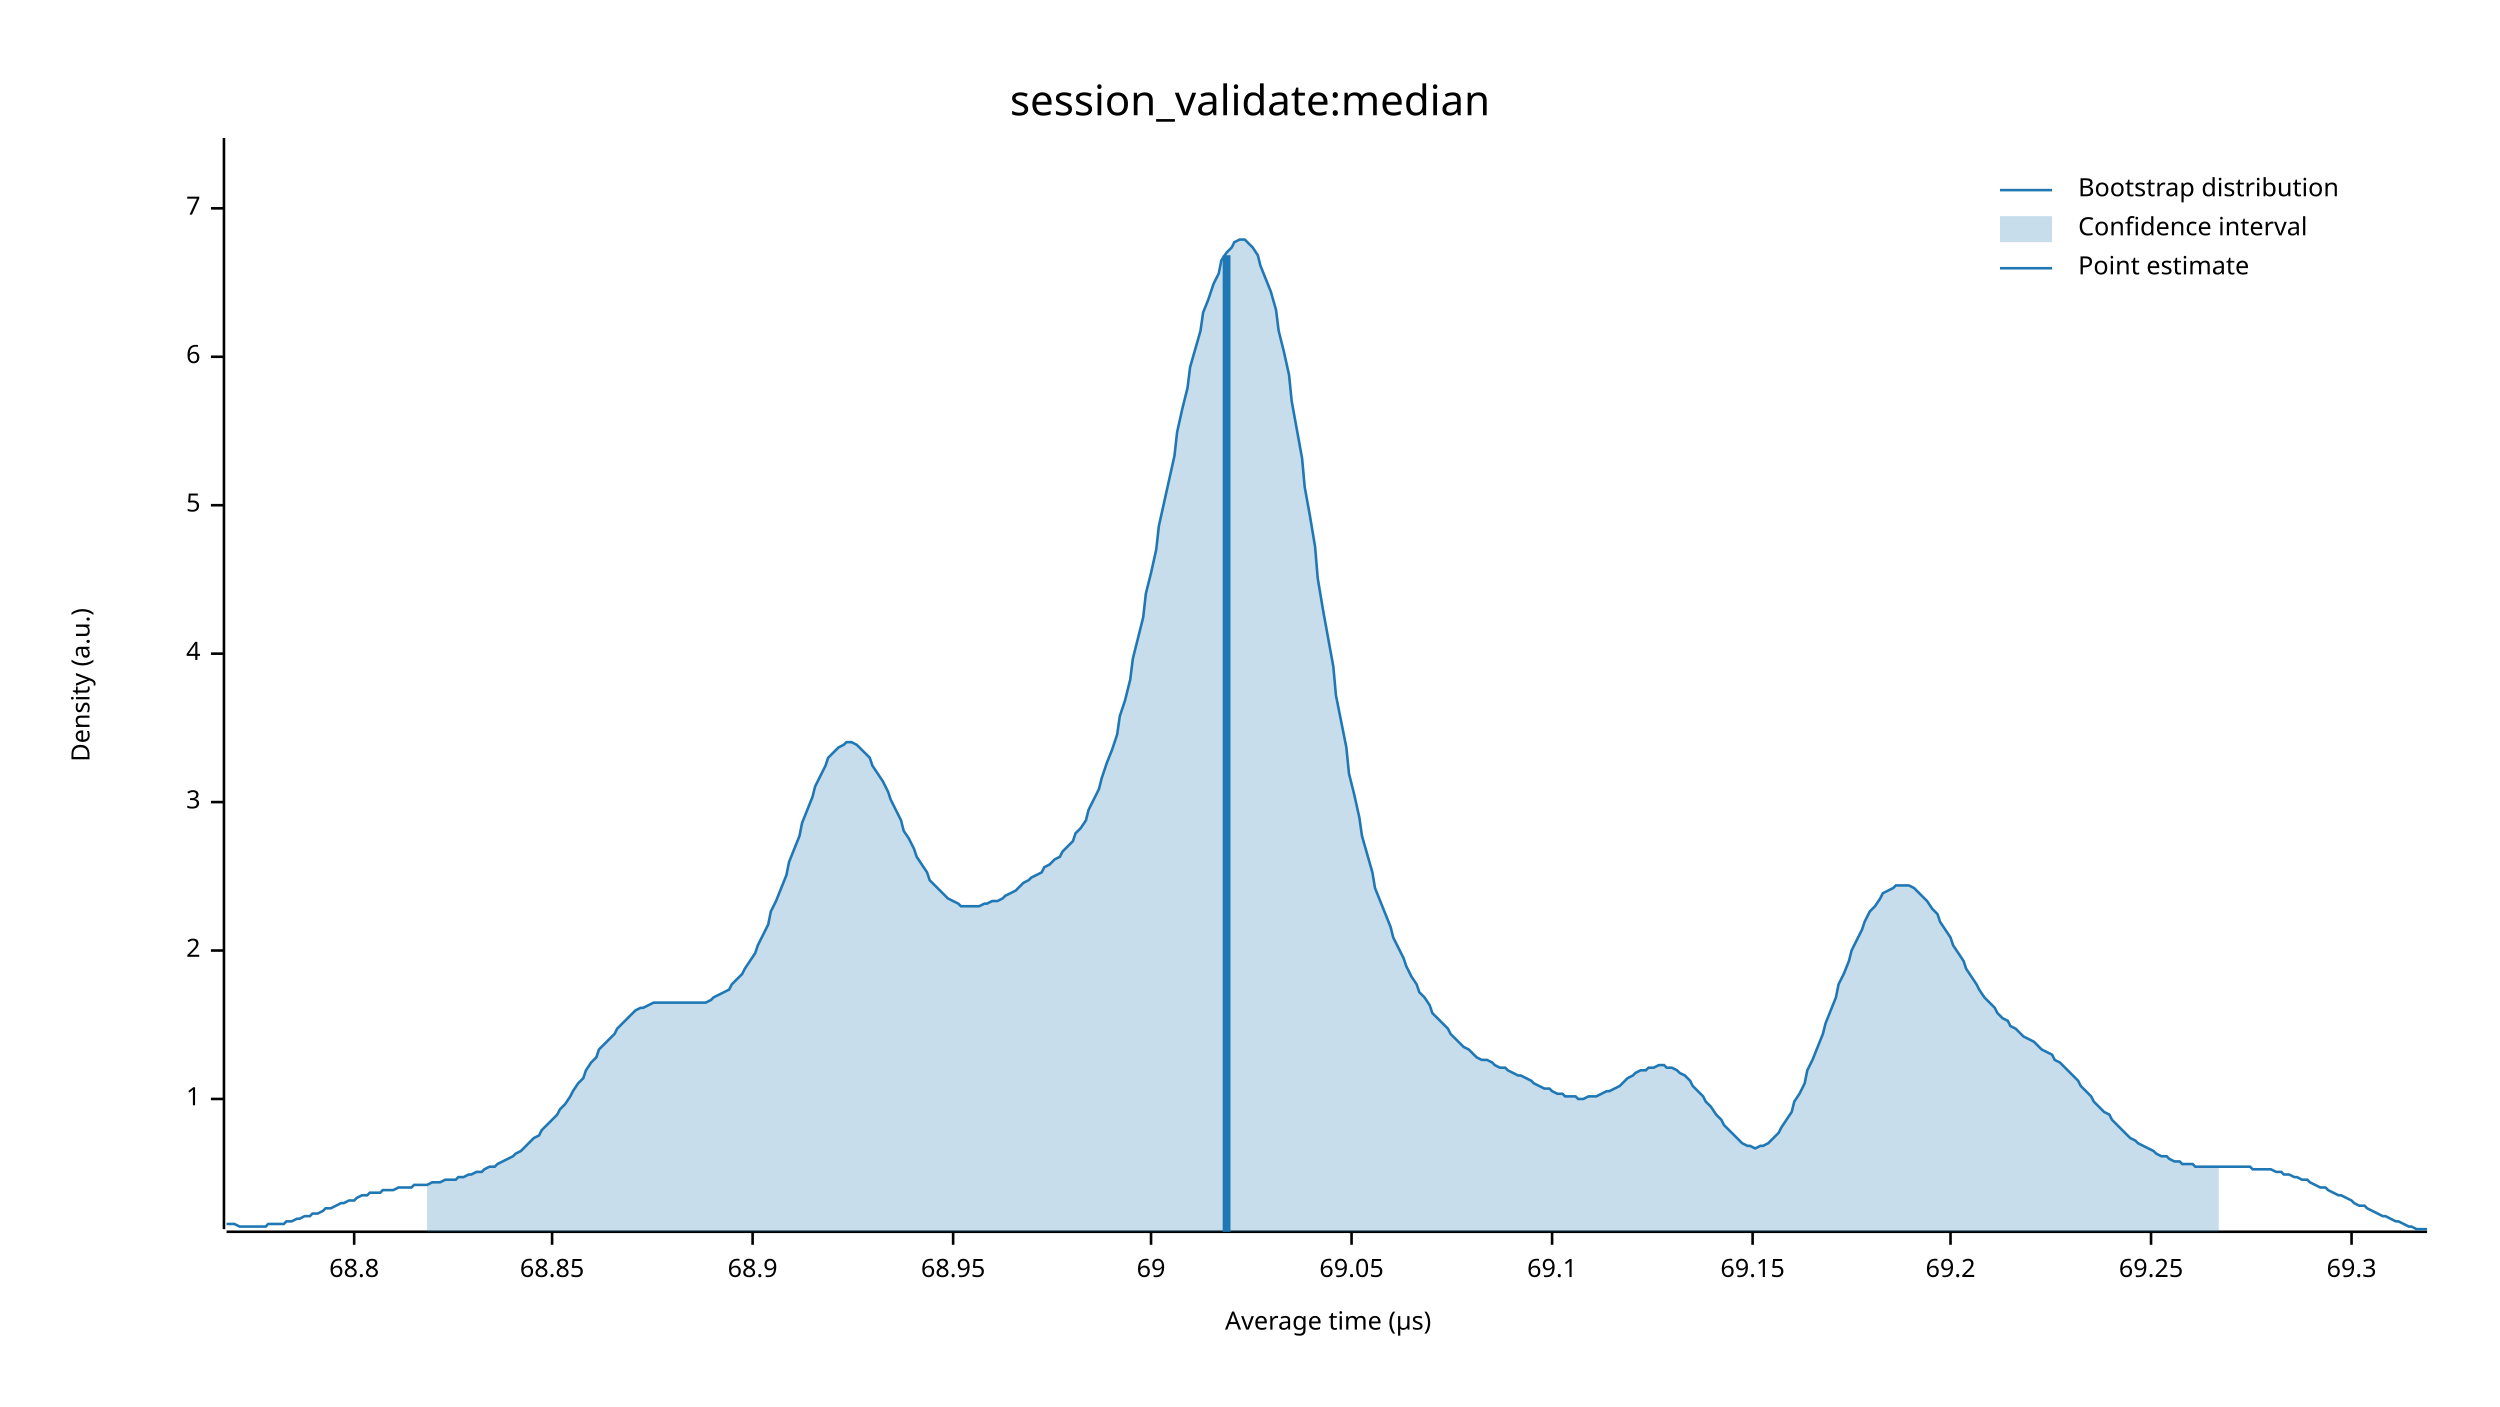
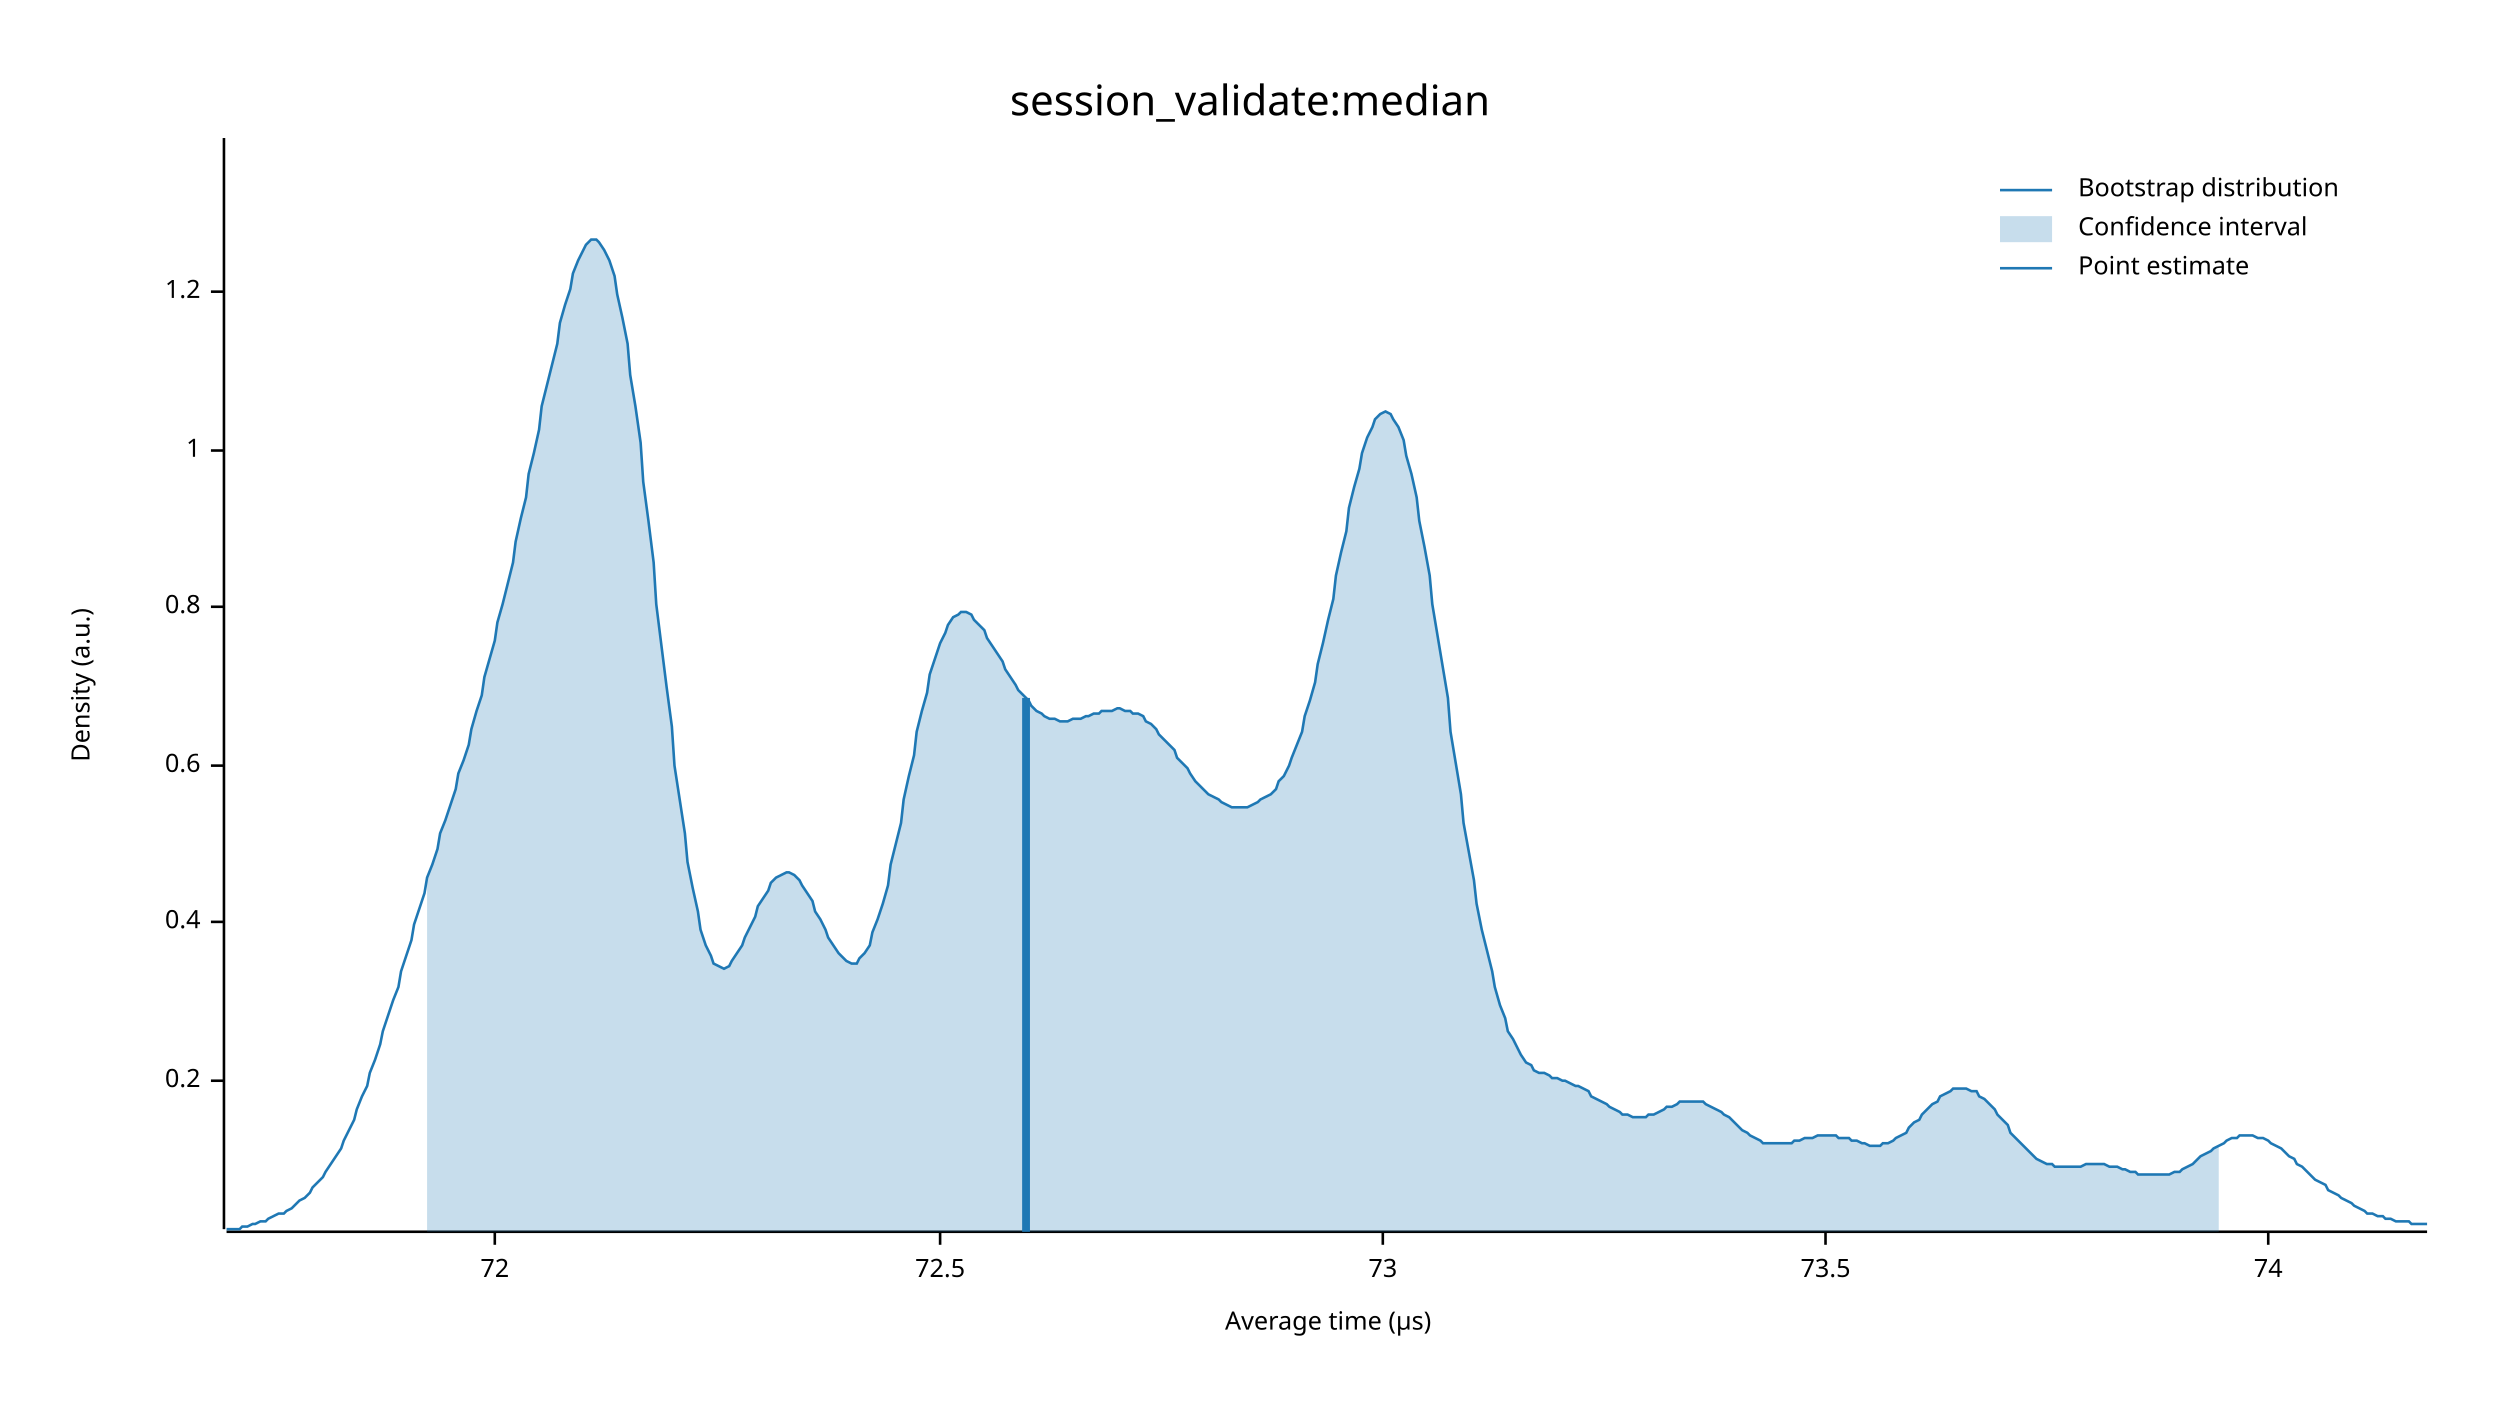
<svg xmlns="http://www.w3.org/2000/svg" width="960" height="540" viewBox="0 0 960 540">
  <text x="480" y="32" dy="0.76em" text-anchor="middle" font-family="sans-serif" font-size="16.129" opacity="1" fill="#000000">
session_validate:median
</text>
  <text x="27" y="263" dy="0.76em" text-anchor="middle" font-family="sans-serif" font-size="9.677" opacity="1" fill="#000000" transform="rotate(270, 27, 263)">
Density (a.u.)
</text>
  <text x="510" y="513" dy="-0.5ex" text-anchor="middle" font-family="sans-serif" font-size="9.677" opacity="1" fill="#000000">
Average time (µs)
</text>
  <polyline fill="none" opacity="1" stroke="#000000" stroke-width="1" points="86,53 86,472 " />
-   <text x="77" y="422" dy="0.5ex" text-anchor="end" font-family="sans-serif" font-size="9.677" opacity="1" fill="#000000">
+   <text x="77" y="415" dy="0.5ex" text-anchor="end" font-family="sans-serif" font-size="9.677" opacity="1" fill="#000000">
+ 0.2
+ </text>
+   <polyline fill="none" opacity="1" stroke="#000000" stroke-width="1" points="81,415 86,415 " />
+   <text x="77" y="354" dy="0.5ex" text-anchor="end" font-family="sans-serif" font-size="9.677" opacity="1" fill="#000000">
+ 0.4
+ </text>
+   <polyline fill="none" opacity="1" stroke="#000000" stroke-width="1" points="81,354 86,354 " />
+   <text x="77" y="294" dy="0.5ex" text-anchor="end" font-family="sans-serif" font-size="9.677" opacity="1" fill="#000000">
+ 0.6
+ </text>
+   <polyline fill="none" opacity="1" stroke="#000000" stroke-width="1" points="81,294 86,294 " />
+   <text x="77" y="233" dy="0.5ex" text-anchor="end" font-family="sans-serif" font-size="9.677" opacity="1" fill="#000000">
+ 0.8
+ </text>
+   <polyline fill="none" opacity="1" stroke="#000000" stroke-width="1" points="81,233 86,233 " />
+   <text x="77" y="173" dy="0.5ex" text-anchor="end" font-family="sans-serif" font-size="9.677" opacity="1" fill="#000000">
1
</text>
-   <polyline fill="none" opacity="1" stroke="#000000" stroke-width="1" points="81,422 86,422 " />
-   <text x="77" y="365" dy="0.5ex" text-anchor="end" font-family="sans-serif" font-size="9.677" opacity="1" fill="#000000">
- 2
+   <polyline fill="none" opacity="1" stroke="#000000" stroke-width="1" points="81,173 86,173 " />
+   <text x="77" y="112" dy="0.5ex" text-anchor="end" font-family="sans-serif" font-size="9.677" opacity="1" fill="#000000">
+ 1.2
</text>
-   <polyline fill="none" opacity="1" stroke="#000000" stroke-width="1" points="81,365 86,365 " />
-   <text x="77" y="308" dy="0.5ex" text-anchor="end" font-family="sans-serif" font-size="9.677" opacity="1" fill="#000000">
- 3
+   <polyline fill="none" opacity="1" stroke="#000000" stroke-width="1" points="81,112 86,112 " />
+   <polyline fill="none" opacity="1" stroke="#000000" stroke-width="1" points="87,473 932,473 " />
+   <text x="190" y="483" dy="0.76em" text-anchor="middle" font-family="sans-serif" font-size="9.677" opacity="1" fill="#000000">
+ 72
</text>
-   <polyline fill="none" opacity="1" stroke="#000000" stroke-width="1" points="81,308 86,308 " />
-   <text x="77" y="251" dy="0.5ex" text-anchor="end" font-family="sans-serif" font-size="9.677" opacity="1" fill="#000000">
- 4
+   <polyline fill="none" opacity="1" stroke="#000000" stroke-width="1" points="190,473 190,478 " />
+   <text x="361" y="483" dy="0.76em" text-anchor="middle" font-family="sans-serif" font-size="9.677" opacity="1" fill="#000000">
+ 72.5
</text>
-   <polyline fill="none" opacity="1" stroke="#000000" stroke-width="1" points="81,251 86,251 " />
-   <text x="77" y="194" dy="0.5ex" text-anchor="end" font-family="sans-serif" font-size="9.677" opacity="1" fill="#000000">
- 5
+   <polyline fill="none" opacity="1" stroke="#000000" stroke-width="1" points="361,473 361,478 " />
+   <text x="531" y="483" dy="0.76em" text-anchor="middle" font-family="sans-serif" font-size="9.677" opacity="1" fill="#000000">
+ 73
</text>
-   <polyline fill="none" opacity="1" stroke="#000000" stroke-width="1" points="81,194 86,194 " />
-   <text x="77" y="137" dy="0.5ex" text-anchor="end" font-family="sans-serif" font-size="9.677" opacity="1" fill="#000000">
- 6
+   <polyline fill="none" opacity="1" stroke="#000000" stroke-width="1" points="531,473 531,478 " />
+   <text x="701" y="483" dy="0.76em" text-anchor="middle" font-family="sans-serif" font-size="9.677" opacity="1" fill="#000000">
+ 73.5
</text>
-   <polyline fill="none" opacity="1" stroke="#000000" stroke-width="1" points="81,137 86,137 " />
-   <text x="77" y="80" dy="0.5ex" text-anchor="end" font-family="sans-serif" font-size="9.677" opacity="1" fill="#000000">
- 7
+   <polyline fill="none" opacity="1" stroke="#000000" stroke-width="1" points="701,473 701,478 " />
+   <text x="871" y="483" dy="0.76em" text-anchor="middle" font-family="sans-serif" font-size="9.677" opacity="1" fill="#000000">
+ 74
</text>
-   <polyline fill="none" opacity="1" stroke="#000000" stroke-width="1" points="81,80 86,80 " />
-   <polyline fill="none" opacity="1" stroke="#000000" stroke-width="1" points="87,473 932,473 " />
-   <text x="136" y="483" dy="0.76em" text-anchor="middle" font-family="sans-serif" font-size="9.677" opacity="1" fill="#000000">
- 68.8
- </text>
-   <polyline fill="none" opacity="1" stroke="#000000" stroke-width="1" points="136,473 136,478 " />
-   <text x="212" y="483" dy="0.76em" text-anchor="middle" font-family="sans-serif" font-size="9.677" opacity="1" fill="#000000">
- 68.85
- </text>
-   <polyline fill="none" opacity="1" stroke="#000000" stroke-width="1" points="212,473 212,478 " />
-   <text x="289" y="483" dy="0.76em" text-anchor="middle" font-family="sans-serif" font-size="9.677" opacity="1" fill="#000000">
- 68.9
- </text>
-   <polyline fill="none" opacity="1" stroke="#000000" stroke-width="1" points="289,473 289,478 " />
-   <text x="366" y="483" dy="0.76em" text-anchor="middle" font-family="sans-serif" font-size="9.677" opacity="1" fill="#000000">
- 68.95
- </text>
-   <polyline fill="none" opacity="1" stroke="#000000" stroke-width="1" points="366,473 366,478 " />
-   <text x="442" y="483" dy="0.76em" text-anchor="middle" font-family="sans-serif" font-size="9.677" opacity="1" fill="#000000">
- 69
- </text>
-   <polyline fill="none" opacity="1" stroke="#000000" stroke-width="1" points="442,473 442,478 " />
-   <text x="519" y="483" dy="0.76em" text-anchor="middle" font-family="sans-serif" font-size="9.677" opacity="1" fill="#000000">
- 69.05
- </text>
-   <polyline fill="none" opacity="1" stroke="#000000" stroke-width="1" points="519,473 519,478 " />
-   <text x="596" y="483" dy="0.76em" text-anchor="middle" font-family="sans-serif" font-size="9.677" opacity="1" fill="#000000">
- 69.1
- </text>
-   <polyline fill="none" opacity="1" stroke="#000000" stroke-width="1" points="596,473 596,478 " />
-   <text x="673" y="483" dy="0.76em" text-anchor="middle" font-family="sans-serif" font-size="9.677" opacity="1" fill="#000000">
- 69.15
- </text>
-   <polyline fill="none" opacity="1" stroke="#000000" stroke-width="1" points="673,473 673,478 " />
-   <text x="749" y="483" dy="0.76em" text-anchor="middle" font-family="sans-serif" font-size="9.677" opacity="1" fill="#000000">
- 69.2
- </text>
-   <polyline fill="none" opacity="1" stroke="#000000" stroke-width="1" points="749,473 749,478 " />
-   <text x="826" y="483" dy="0.76em" text-anchor="middle" font-family="sans-serif" font-size="9.677" opacity="1" fill="#000000">
- 69.25
- </text>
-   <polyline fill="none" opacity="1" stroke="#000000" stroke-width="1" points="826,473 826,478 " />
-   <text x="903" y="483" dy="0.76em" text-anchor="middle" font-family="sans-serif" font-size="9.677" opacity="1" fill="#000000">
- 69.3
- </text>
-   <polyline fill="none" opacity="1" stroke="#000000" stroke-width="1" points="903,473 903,478 " />
-   <polyline fill="none" opacity="1" stroke="#1F78B4" stroke-width="1" points="87,470 88,470 90,470 92,471 93,471 95,471 97,471 98,471 100,471 102,471 103,470 105,470 107,470 109,470 110,469 112,469 114,468 115,468 117,467 119,467 120,466 122,466 124,465 125,464 127,464 129,463 131,462 132,462 134,461 136,461 137,460 139,459 141,459 142,458 144,458 146,458 147,457 149,457 151,457 153,456 154,456 156,456 158,456 159,455 161,455 163,455 164,455 166,454 168,454 169,454 171,453 173,453 175,453 176,452 178,452 180,451 181,451 183,450 185,450 186,449 188,448 190,448 191,447 193,446 195,445 197,444 198,443 200,442 202,440 203,439 205,437 207,436 208,434 210,432 212,430 214,428 215,426 217,424 219,421 220,419 222,416 224,414 225,411 227,408 229,406 230,403 232,401 234,399 236,397 237,395 239,393 241,391 242,390 244,388 246,387 247,387 249,386 251,385 252,385 254,385 256,385 258,385 259,385 261,385 263,385 264,385 266,385 268,385 269,385 271,385 273,384 274,383 276,382 278,381 280,380 281,378 283,376 285,374 286,372 288,369 290,366 291,363 293,359 295,355 296,350 298,346 300,341 302,336 303,331 305,326 307,321 308,316 310,311 312,306 313,302 315,298 317,294 318,291 320,289 322,287 324,286 325,285 327,285 329,286 330,287 332,289 334,291 335,294 337,297 339,300 341,304 342,307 344,311 346,315 347,319 349,322 351,326 352,329 354,332 356,335 357,338 359,340 361,342 363,344 364,345 366,346 368,347 369,348 371,348 373,348 374,348 376,348 378,347 379,347 381,346 383,346 385,345 386,344 388,343 390,342 391,341 393,339 395,338 396,337 398,336 400,335 401,333 403,332 405,330 407,329 408,327 410,325 412,323 413,320 415,318 417,315 418,311 420,307 422,303 423,299 425,293 427,288 429,282 430,275 432,269 434,261 435,253 437,245 439,237 440,228 442,220 444,211 445,202 447,193 449,184 451,175 452,166 454,157 456,149 457,141 459,134 461,127 462,120 464,115 466,109 468,105 469,100 471,97 473,95 474,93 476,92 478,92 479,93 481,95 483,98 484,102 486,107 488,112 490,119 491,127 493,135 495,144 496,154 498,165 500,176 501,187 503,198 505,210 506,222 508,234 510,245 512,256 513,267 515,277 517,287 518,297 520,305 522,314 523,321 525,328 527,335 528,341 530,346 532,351 534,356 535,360 537,364 539,368 540,371 542,375 544,378 545,381 547,383 549,386 550,389 552,391 554,393 556,395 557,397 559,399 561,401 562,402 564,403 566,405 567,406 569,407 571,407 573,408 574,409 576,410 578,410 579,411 581,412 583,413 584,413 586,414 588,415 589,416 591,417 593,418 595,418 596,419 598,420 600,420 601,421 603,421 605,421 606,422 608,422 610,421 611,421 613,421 615,420 617,419 618,419 620,418 622,417 623,416 625,414 627,413 628,412 630,411 632,411 633,410 635,410 637,409 639,409 640,410 642,410 644,411 645,412 647,413 649,415 650,417 652,419 654,421 655,423 657,425 659,428 661,430 662,432 664,434 666,436 667,437 669,439 671,440 672,440 674,441 676,440 677,440 679,439 681,437 683,435 684,433 686,430 688,427 689,423 691,420 693,416 694,411 696,407 698,402 700,397 701,393 703,388 705,383 706,378 708,374 710,369 711,365 713,361 715,357 716,354 718,350 720,348 722,345 723,343 725,342 727,341 728,340 730,340 732,340 733,340 735,341 737,343 738,344 740,346 742,349 744,351 745,354 747,357 749,360 750,363 752,366 754,369 755,372 757,375 759,378 760,380 762,383 764,385 766,387 767,389 769,391 771,392 772,394 774,395 776,397 777,398 779,399 781,400 782,401 784,403 786,404 788,405 789,407 791,408 793,410 794,411 796,413 798,415 799,417 801,419 803,421 804,423 806,425 808,427 810,428 811,430 813,432 815,434 816,435 818,437 820,438 821,439 823,440 825,441 827,442 828,443 830,444 832,444 833,445 835,446 837,446 838,447 840,447 842,447 843,448 845,448 847,448 849,448 850,448 852,448 854,448 855,448 857,448 859,448 860,448 862,448 864,448 865,449 867,449 869,449 871,449 872,449 874,450 876,450 877,451 879,451 881,452 882,452 884,453 886,453 887,454 889,455 891,456 893,456 894,457 896,458 898,459 899,459 901,460 903,461 904,462 906,463 908,463 909,464 911,465 913,466 915,467 916,467 918,468 920,469 921,469 923,470 925,471 926,471 928,472 930,472 932,472 " />
-   <polygon opacity="0.25" fill="#1F78B4" points="164,455 166,454 168,454 169,454 171,453 173,453 175,453 176,452 178,452 180,451 181,451 183,450 185,450 186,449 188,448 190,448 191,447 193,446 195,445 197,444 198,443 200,442 202,440 203,439 205,437 207,436 208,434 210,432 212,430 214,428 215,426 217,424 219,421 220,419 222,416 224,414 225,411 227,408 229,406 230,403 232,401 234,399 236,397 237,395 239,393 241,391 242,390 244,388 246,387 247,387 249,386 251,385 252,385 254,385 256,385 258,385 259,385 261,385 263,385 264,385 266,385 268,385 269,385 271,385 273,384 274,383 276,382 278,381 280,380 281,378 283,376 285,374 286,372 288,369 290,366 291,363 293,359 295,355 296,350 298,346 300,341 302,336 303,331 305,326 307,321 308,316 310,311 312,306 313,302 315,298 317,294 318,291 320,289 322,287 324,286 325,285 327,285 329,286 330,287 332,289 334,291 335,294 337,297 339,300 341,304 342,307 344,311 346,315 347,319 349,322 351,326 352,329 354,332 356,335 357,338 359,340 361,342 363,344 364,345 366,346 368,347 369,348 371,348 373,348 374,348 376,348 378,347 379,347 381,346 383,346 385,345 386,344 388,343 390,342 391,341 393,339 395,338 396,337 398,336 400,335 401,333 403,332 405,330 407,329 408,327 410,325 412,323 413,320 415,318 417,315 418,311 420,307 422,303 423,299 425,293 427,288 429,282 430,275 432,269 434,261 435,253 437,245 439,237 440,228 442,220 444,211 445,202 447,193 449,184 451,175 452,166 454,157 456,149 457,141 459,134 461,127 462,120 464,115 466,109 468,105 469,100 471,97 473,95 474,93 476,92 478,92 479,93 481,95 483,98 484,102 486,107 488,112 490,119 491,127 493,135 495,144 496,154 498,165 500,176 501,187 503,198 505,210 506,222 508,234 510,245 512,256 513,267 515,277 517,287 518,297 520,305 522,314 523,321 525,328 527,335 528,341 530,346 532,351 534,356 535,360 537,364 539,368 540,371 542,375 544,378 545,381 547,383 549,386 550,389 552,391 554,393 556,395 557,397 559,399 561,401 562,402 564,403 566,405 567,406 569,407 571,407 573,408 574,409 576,410 578,410 579,411 581,412 583,413 584,413 586,414 588,415 589,416 591,417 593,418 595,418 596,419 598,420 600,420 601,421 603,421 605,421 606,422 608,422 610,421 611,421 613,421 615,420 617,419 618,419 620,418 622,417 623,416 625,414 627,413 628,412 630,411 632,411 633,410 635,410 637,409 639,409 640,410 642,410 644,411 645,412 647,413 649,415 650,417 652,419 654,421 655,423 657,425 659,428 661,430 662,432 664,434 666,436 667,437 669,439 671,440 672,440 674,441 676,440 677,440 679,439 681,437 683,435 684,433 686,430 688,427 689,423 691,420 693,416 694,411 696,407 698,402 700,397 701,393 703,388 705,383 706,378 708,374 710,369 711,365 713,361 715,357 716,354 718,350 720,348 722,345 723,343 725,342 727,341 728,340 730,340 732,340 733,340 735,341 737,343 738,344 740,346 742,349 744,351 745,354 747,357 749,360 750,363 752,366 754,369 755,372 757,375 759,378 760,380 762,383 764,385 766,387 767,389 769,391 771,392 772,394 774,395 776,397 777,398 779,399 781,400 782,401 784,403 786,404 788,405 789,407 791,408 793,410 794,411 796,413 798,415 799,417 801,419 803,421 804,423 806,425 808,427 810,428 811,430 813,432 815,434 816,435 818,437 820,438 821,439 823,440 825,441 827,442 828,443 830,444 832,444 833,445 835,446 837,446 838,447 840,447 842,447 843,448 845,448 847,448 849,448 850,448 852,448 852,473 164,473 " />
-   <polyline fill="none" opacity="1" stroke="#1F78B4" stroke-width="3" points="471,473 471,98 " />
+   <polyline fill="none" opacity="1" stroke="#000000" stroke-width="1" points="871,473 871,478 " />
+   <polyline fill="none" opacity="1" stroke="#1F78B4" stroke-width="1" points="87,472 88,472 90,472 92,472 93,471 95,471 97,470 98,470 100,469 102,469 103,468 105,467 107,466 109,466 110,465 112,464 114,462 115,461 117,460 119,458 120,456 122,454 124,452 125,450 127,447 129,444 131,441 132,438 134,434 136,430 137,426 139,421 141,417 142,412 144,407 146,401 147,396 149,390 151,384 153,379 154,373 156,367 158,361 159,355 161,349 163,343 164,337 166,332 168,326 169,320 171,315 173,309 175,303 176,297 178,292 180,286 181,280 183,273 185,267 186,260 188,253 190,246 191,239 193,232 195,224 197,216 198,208 200,199 202,191 203,182 205,174 207,165 208,156 210,148 212,140 214,132 215,124 217,117 219,111 220,105 222,100 224,96 225,94 227,92 229,92 230,93 232,96 234,100 236,106 237,113 239,122 241,132 242,144 244,156 246,170 247,185 249,200 251,216 252,232 254,248 256,264 258,279 259,294 261,307 263,320 264,331 266,341 268,350 269,357 271,363 273,367 274,370 276,371 278,372 280,371 281,369 283,366 285,363 286,360 288,356 290,352 291,348 293,345 295,342 296,339 298,337 300,336 302,335 303,335 305,336 307,338 308,340 310,343 312,346 313,350 315,353 317,357 318,360 320,363 322,366 324,368 325,369 327,370 329,370 330,368 332,366 334,363 335,358 337,353 339,347 341,340 342,332 344,324 346,316 347,307 349,298 351,290 352,281 354,273 356,266 357,259 359,253 361,247 363,243 364,240 366,237 368,236 369,235 371,235 373,236 374,238 376,240 378,242 379,245 381,248 383,251 385,254 386,257 388,260 390,263 391,265 393,267 395,269 396,271 398,273 400,274 401,275 403,276 405,276 407,277 408,277 410,277 412,276 413,276 415,276 417,275 418,275 420,274 422,274 423,273 425,273 427,273 429,272 430,272 432,273 434,273 435,274 437,274 439,275 440,277 442,278 444,280 445,282 447,284 449,286 451,288 452,291 454,293 456,295 457,297 459,300 461,302 462,303 464,305 466,306 468,307 469,308 471,309 473,310 474,310 476,310 478,310 479,310 481,309 483,308 484,307 486,306 488,305 490,303 491,300 493,298 495,294 496,291 498,286 500,281 501,275 503,269 505,262 506,255 508,247 510,238 512,230 513,221 515,212 517,204 518,195 520,187 522,180 523,174 525,168 527,164 528,161 530,159 532,158 534,159 535,161 537,164 539,169 540,175 542,182 544,191 545,200 547,210 549,221 550,232 552,244 554,256 556,268 557,281 559,293 561,305 562,316 564,327 566,338 567,347 569,357 571,365 573,373 574,379 576,386 578,391 579,396 581,399 583,403 584,405 586,408 588,409 589,411 591,412 593,412 595,413 596,414 598,414 600,415 601,415 603,416 605,417 606,417 608,418 610,419 611,421 613,422 615,423 617,424 618,425 620,426 622,427 623,428 625,428 627,429 628,429 630,429 632,429 633,428 635,428 637,427 639,426 640,425 642,425 644,424 645,423 647,423 649,423 650,423 652,423 654,423 655,424 657,425 659,426 661,427 662,428 664,429 666,431 667,432 669,434 671,435 672,436 674,437 676,438 677,439 679,439 681,439 683,439 684,439 686,439 688,439 689,438 691,438 693,437 694,437 696,437 698,436 700,436 701,436 703,436 705,436 706,437 708,437 710,437 711,438 713,438 715,439 716,439 718,440 720,440 722,440 723,439 725,439 727,438 728,437 730,436 732,435 733,433 735,431 737,430 738,428 740,426 742,424 744,423 745,421 747,420 749,419 750,418 752,418 754,418 755,418 757,419 759,419 760,421 762,422 764,424 766,426 767,428 769,430 771,432 772,435 774,437 776,439 777,440 779,442 781,444 782,445 784,446 786,447 788,447 789,448 791,448 793,448 794,448 796,448 798,448 799,448 801,447 803,447 804,447 806,447 808,447 810,448 811,448 813,448 815,449 816,449 818,450 820,450 821,451 823,451 825,451 827,451 828,451 830,451 832,451 833,451 835,450 837,450 838,449 840,448 842,447 843,446 845,444 847,443 849,442 850,441 852,440 854,439 855,438 857,437 859,437 860,436 862,436 864,436 865,436 867,437 869,437 871,438 872,439 874,440 876,441 877,442 879,444 881,445 882,447 884,448 886,450 887,451 889,453 891,454 893,455 894,457 896,458 898,459 899,460 901,461 903,462 904,463 906,464 908,465 909,466 911,466 913,467 915,467 916,468 918,468 920,469 921,469 923,469 925,469 926,470 928,470 930,470 932,470 " />
+   <polygon opacity="0.25" fill="#1F78B4" points="164,337 166,332 168,326 169,320 171,315 173,309 175,303 176,297 178,292 180,286 181,280 183,273 185,267 186,260 188,253 190,246 191,239 193,232 195,224 197,216 198,208 200,199 202,191 203,182 205,174 207,165 208,156 210,148 212,140 214,132 215,124 217,117 219,111 220,105 222,100 224,96 225,94 227,92 229,92 230,93 232,96 234,100 236,106 237,113 239,122 241,132 242,144 244,156 246,170 247,185 249,200 251,216 252,232 254,248 256,264 258,279 259,294 261,307 263,320 264,331 266,341 268,350 269,357 271,363 273,367 274,370 276,371 278,372 280,371 281,369 283,366 285,363 286,360 288,356 290,352 291,348 293,345 295,342 296,339 298,337 300,336 302,335 303,335 305,336 307,338 308,340 310,343 312,346 313,350 315,353 317,357 318,360 320,363 322,366 324,368 325,369 327,370 329,370 330,368 332,366 334,363 335,358 337,353 339,347 341,340 342,332 344,324 346,316 347,307 349,298 351,290 352,281 354,273 356,266 357,259 359,253 361,247 363,243 364,240 366,237 368,236 369,235 371,235 373,236 374,238 376,240 378,242 379,245 381,248 383,251 385,254 386,257 388,260 390,263 391,265 393,267 395,269 396,271 398,273 400,274 401,275 403,276 405,276 407,277 408,277 410,277 412,276 413,276 415,276 417,275 418,275 420,274 422,274 423,273 425,273 427,273 429,272 430,272 432,273 434,273 435,274 437,274 439,275 440,277 442,278 444,280 445,282 447,284 449,286 451,288 452,291 454,293 456,295 457,297 459,300 461,302 462,303 464,305 466,306 468,307 469,308 471,309 473,310 474,310 476,310 478,310 479,310 481,309 483,308 484,307 486,306 488,305 490,303 491,300 493,298 495,294 496,291 498,286 500,281 501,275 503,269 505,262 506,255 508,247 510,238 512,230 513,221 515,212 517,204 518,195 520,187 522,180 523,174 525,168 527,164 528,161 530,159 532,158 534,159 535,161 537,164 539,169 540,175 542,182 544,191 545,200 547,210 549,221 550,232 552,244 554,256 556,268 557,281 559,293 561,305 562,316 564,327 566,338 567,347 569,357 571,365 573,373 574,379 576,386 578,391 579,396 581,399 583,403 584,405 586,408 588,409 589,411 591,412 593,412 595,413 596,414 598,414 600,415 601,415 603,416 605,417 606,417 608,418 610,419 611,421 613,422 615,423 617,424 618,425 620,426 622,427 623,428 625,428 627,429 628,429 630,429 632,429 633,428 635,428 637,427 639,426 640,425 642,425 644,424 645,423 647,423 649,423 650,423 652,423 654,423 655,424 657,425 659,426 661,427 662,428 664,429 666,431 667,432 669,434 671,435 672,436 674,437 676,438 677,439 679,439 681,439 683,439 684,439 686,439 688,439 689,438 691,438 693,437 694,437 696,437 698,436 700,436 701,436 703,436 705,436 706,437 708,437 710,437 711,438 713,438 715,439 716,439 718,440 720,440 722,440 723,439 725,439 727,438 728,437 730,436 732,435 733,433 735,431 737,430 738,428 740,426 742,424 744,423 745,421 747,420 749,419 750,418 752,418 754,418 755,418 757,419 759,419 760,421 762,422 764,424 766,426 767,428 769,430 771,432 772,435 774,437 776,439 777,440 779,442 781,444 782,445 784,446 786,447 788,447 789,448 791,448 793,448 794,448 796,448 798,448 799,448 801,447 803,447 804,447 806,447 808,447 810,448 811,448 813,448 815,449 816,449 818,450 820,450 821,451 823,451 825,451 827,451 828,451 830,451 832,451 833,451 835,450 837,450 838,449 840,448 842,447 843,446 845,444 847,443 849,442 850,441 852,440 852,473 164,473 " />
+   <polyline fill="none" opacity="1" stroke="#1F78B4" stroke-width="3" points="394,473 394,268 " />
  <text x="798" y="68" dy="0.76em" text-anchor="start" font-family="sans-serif" font-size="9.677" opacity="1" fill="#000000">
Bootstrap distribution
</text>
  <text x="798" y="83" dy="0.76em" text-anchor="start" font-family="sans-serif" font-size="9.677" opacity="1" fill="#000000">
Confidence interval
</text>
  <text x="798" y="98" dy="0.76em" text-anchor="start" font-family="sans-serif" font-size="9.677" opacity="1" fill="#000000">
Point estimate
</text>
  <polyline fill="none" opacity="1" stroke="#1F78B4" stroke-width="1" points="768,73 788,73 " />
  <rect x="768" y="83" width="20" height="10" opacity="0.25" fill="#1F78B4" stroke="none" />
  <polyline fill="none" opacity="1" stroke="#1F78B4" stroke-width="1" points="768,103 788,103 " />
</svg>
